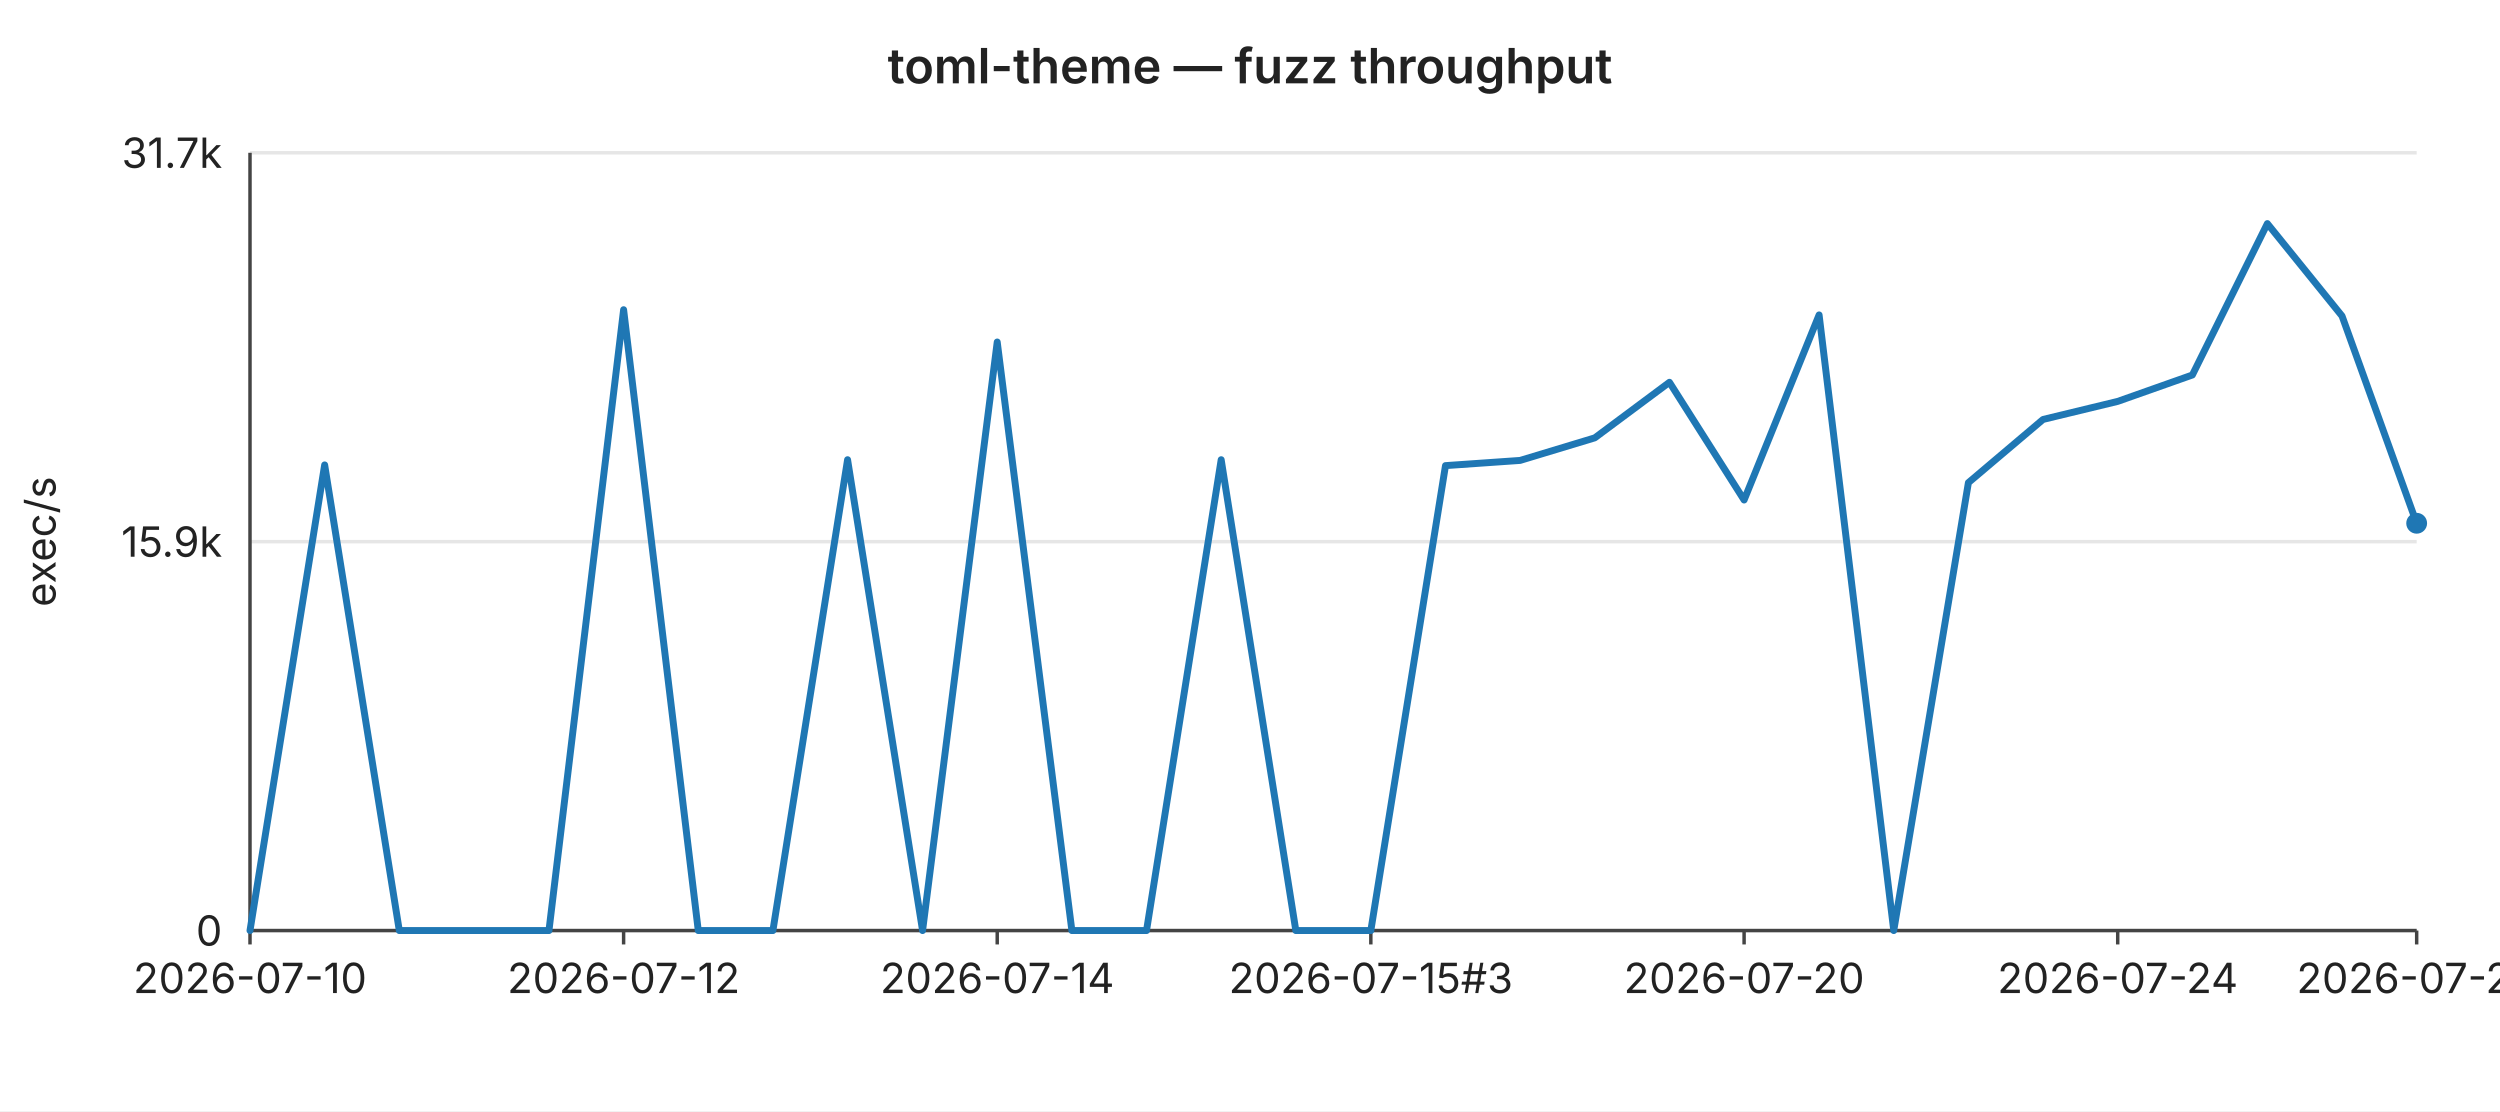
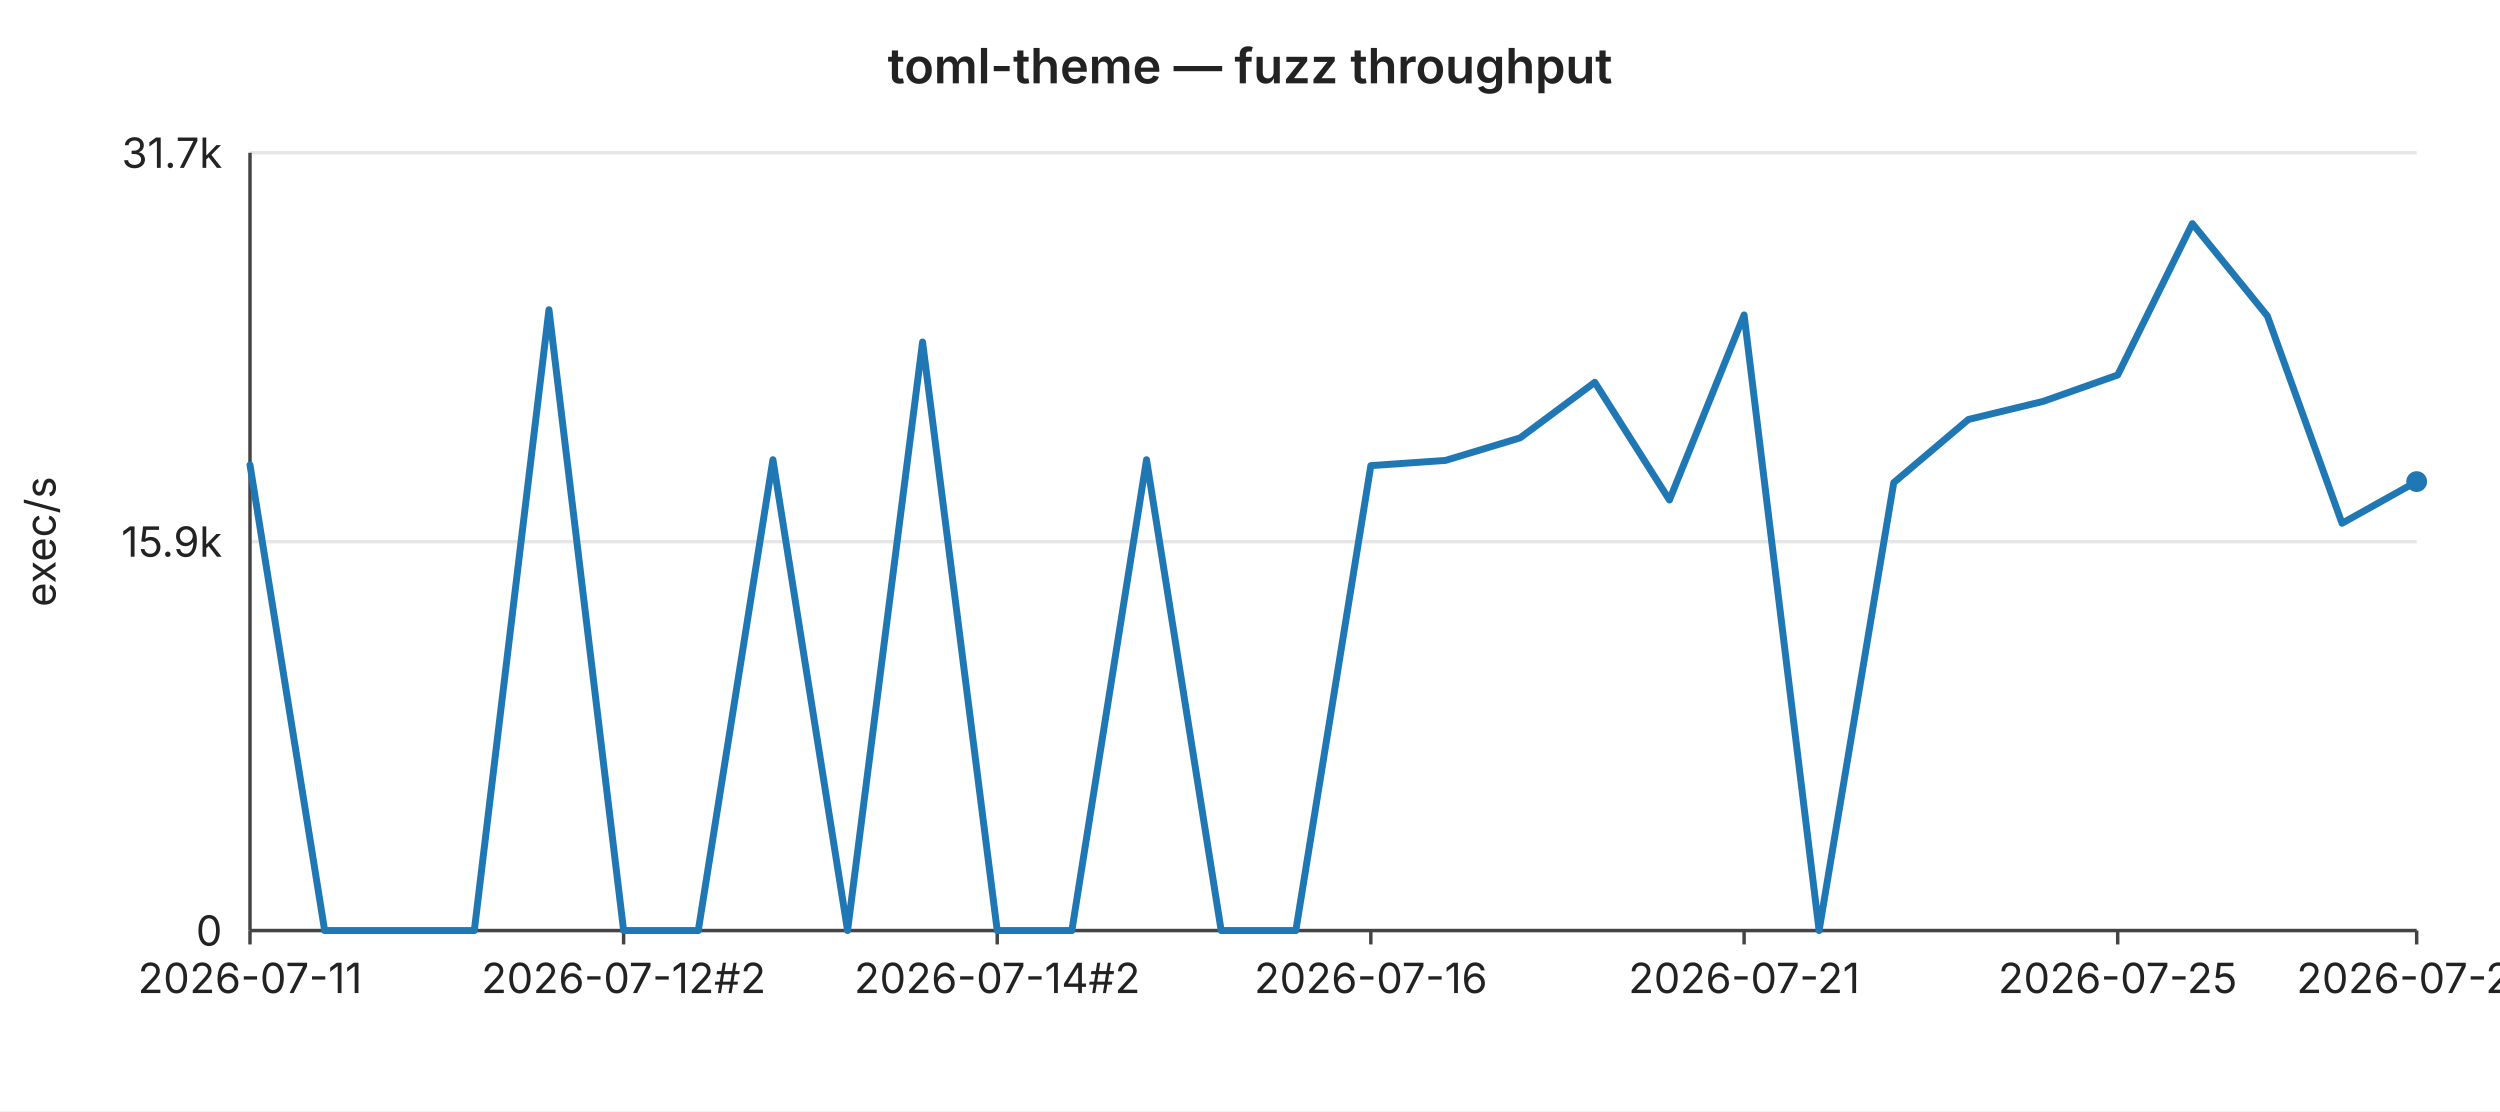
<svg xmlns="http://www.w3.org/2000/svg" width="720" height="320" viewBox="0 0 720 320" font-family="-apple-system,BlinkMacSystemFont,Segoe UI,sans-serif" font-size="12">
  <rect width="720" height="320" fill="#ffffff" />
  <text x="360" y="24" text-anchor="middle" font-size="14" font-weight="600" fill="#222">toml-theme — fuzz throughput</text>
  <line x1="72" y1="44.0" x2="696" y2="44.0" stroke="#e6e6e6" stroke-width="1" />
  <text x="64" y="44.0" text-anchor="end" dominant-baseline="middle" fill="#222">31.7k</text>
  <line x1="72" y1="156.0" x2="696" y2="156.0" stroke="#e6e6e6" stroke-width="1" />
  <text x="64" y="156.0" text-anchor="end" dominant-baseline="middle" fill="#222">15.9k</text>
  <line x1="72" y1="268.0" x2="696" y2="268.0" stroke="#e6e6e6" stroke-width="1" />
  <text x="64" y="268.0" text-anchor="end" dominant-baseline="middle" fill="#222">0</text>
  <text x="16" y="156" text-anchor="middle" fill="#222" transform="rotate(-90 16 156)">exec/s</text>
  <line x1="72" y1="44" x2="72" y2="268" stroke="#444" stroke-width="1" />
  <line x1="72" y1="268" x2="696" y2="268" stroke="#444" stroke-width="1" />
  <line x1="72.0" y1="268" x2="72.0" y2="272" stroke="#444" stroke-width="1" />
-   <text x="72.0" y="286" text-anchor="middle" fill="#222">2026-07-10</text>
+   <text x="72.0" y="286" text-anchor="middle" fill="#222">2026-07-11</text>
  <line x1="179.6" y1="268" x2="179.6" y2="272" stroke="#444" stroke-width="1" />
-   <text x="179.6" y="286" text-anchor="middle" fill="#222">2026-07-12</text>
+   <text x="179.6" y="286" text-anchor="middle" fill="#222">2026-07-12#2</text>
  <line x1="287.2" y1="268" x2="287.2" y2="272" stroke="#444" stroke-width="1" />
-   <text x="287.2" y="286" text-anchor="middle" fill="#222">2026-07-14</text>
+   <text x="287.2" y="286" text-anchor="middle" fill="#222">2026-07-14#2</text>
  <line x1="394.8" y1="268" x2="394.8" y2="272" stroke="#444" stroke-width="1" />
-   <text x="394.8" y="286" text-anchor="middle" fill="#222">2026-07-15#3</text>
+   <text x="394.8" y="286" text-anchor="middle" fill="#222">2026-07-16</text>
  <line x1="502.3" y1="268" x2="502.3" y2="272" stroke="#444" stroke-width="1" />
-   <text x="502.3" y="286" text-anchor="middle" fill="#222">2026-07-20</text>
+   <text x="502.3" y="286" text-anchor="middle" fill="#222">2026-07-21</text>
  <line x1="609.9" y1="268" x2="609.9" y2="272" stroke="#444" stroke-width="1" />
-   <text x="609.9" y="286" text-anchor="middle" fill="#222">2026-07-24</text>
+   <text x="609.9" y="286" text-anchor="middle" fill="#222">2026-07-25</text>
  <line x1="696.0" y1="268" x2="696.0" y2="272" stroke="#444" stroke-width="1" />
-   <text x="696.0" y="286" text-anchor="middle" fill="#222">2026-07-28</text>
-   <polyline fill="none" stroke="#1f77b4" stroke-width="2" stroke-linejoin="round" stroke-linecap="round" points="72.0,268.0 93.5,133.9 115.0,268.0 136.6,268.0 158.1,268.0 179.6,89.2 201.1,268.0 222.6,268.0 244.1,132.4 265.7,268.0 287.2,98.5 308.7,268.0 330.2,268.0 351.7,132.4 373.2,268.0 394.8,268.0 416.3,134.1 437.8,132.6 459.3,126.1 480.8,110.1 502.3,144.0 523.9,90.7 545.4,268.0 566.9,139.0 588.4,120.8 609.9,115.6 631.4,108.0 653.0,64.4 674.5,91.0 696.0,150.7" />
-   <circle cx="696.0" cy="150.7" r="3" fill="#1f77b4" />
+   <text x="696.0" y="286" text-anchor="middle" fill="#222">2026-07-29</text>
+   <polyline fill="none" stroke="#1f77b4" stroke-width="2" stroke-linejoin="round" stroke-linecap="round" points="72.0,133.9 93.5,268.0 115.0,268.0 136.6,268.0 158.1,89.2 179.6,268.0 201.1,268.0 222.6,132.4 244.1,268.0 265.7,98.5 287.2,268.0 308.7,268.0 330.2,132.4 351.7,268.0 373.2,268.0 394.8,134.1 416.3,132.6 437.8,126.1 459.3,110.1 480.8,144.0 502.3,90.7 523.9,268.0 545.4,139.0 566.9,120.8 588.4,115.6 609.9,108.0 631.4,64.4 653.0,91.0 674.5,150.7 696.0,138.7" />
+   <circle cx="696.0" cy="138.7" r="3" fill="#1f77b4" />
</svg>
